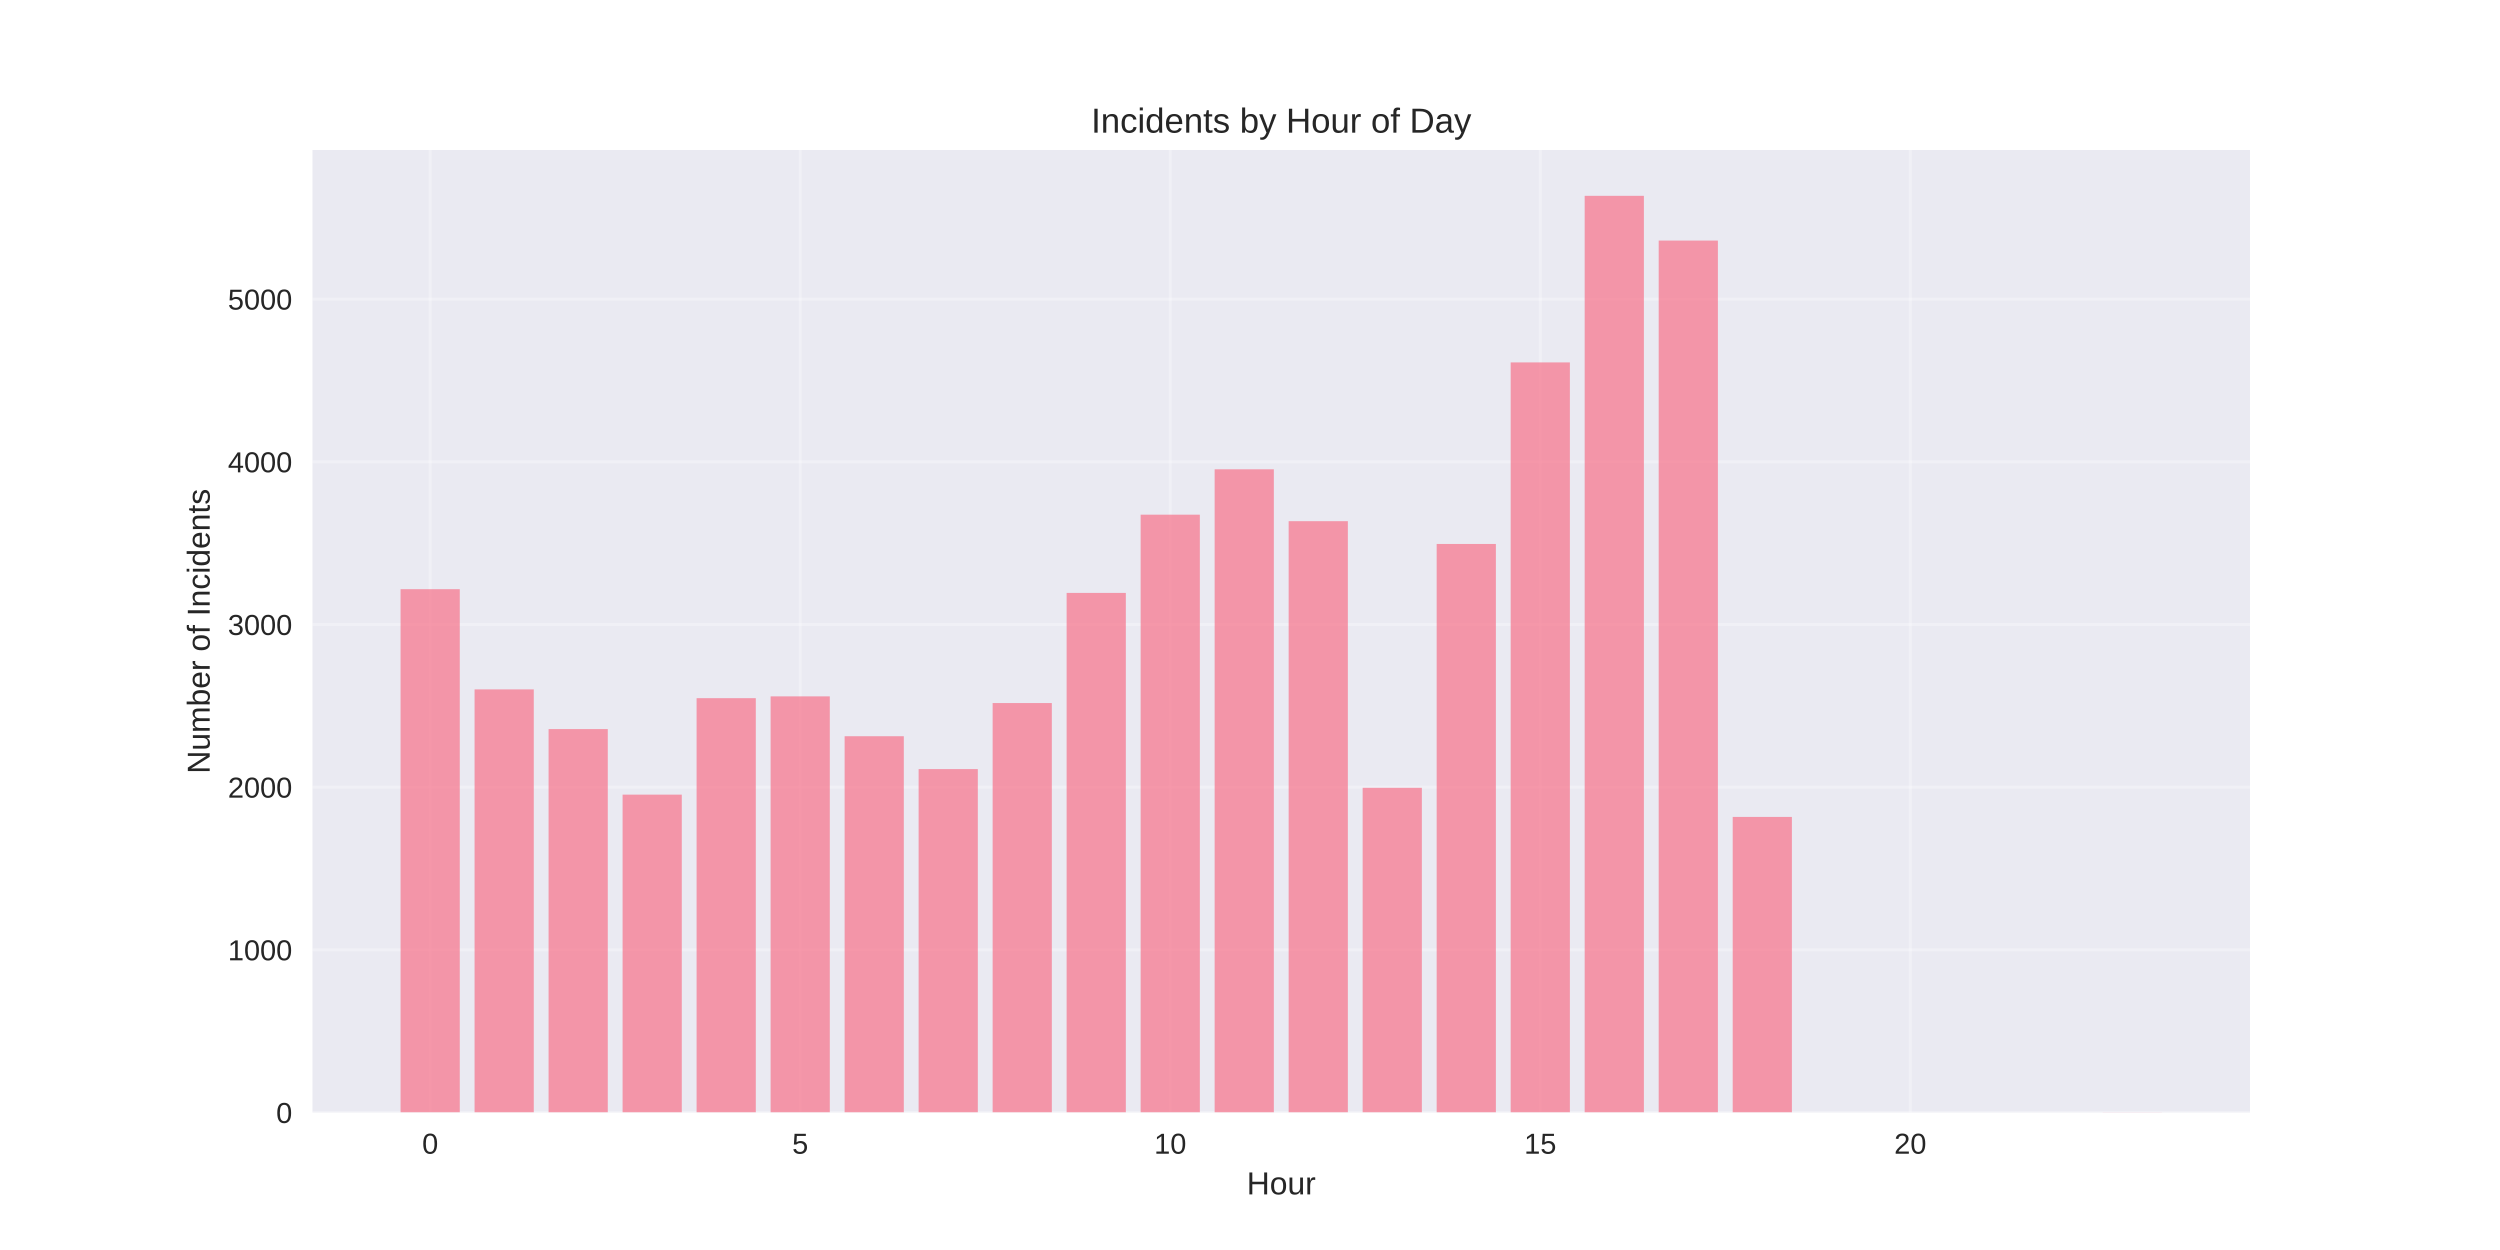
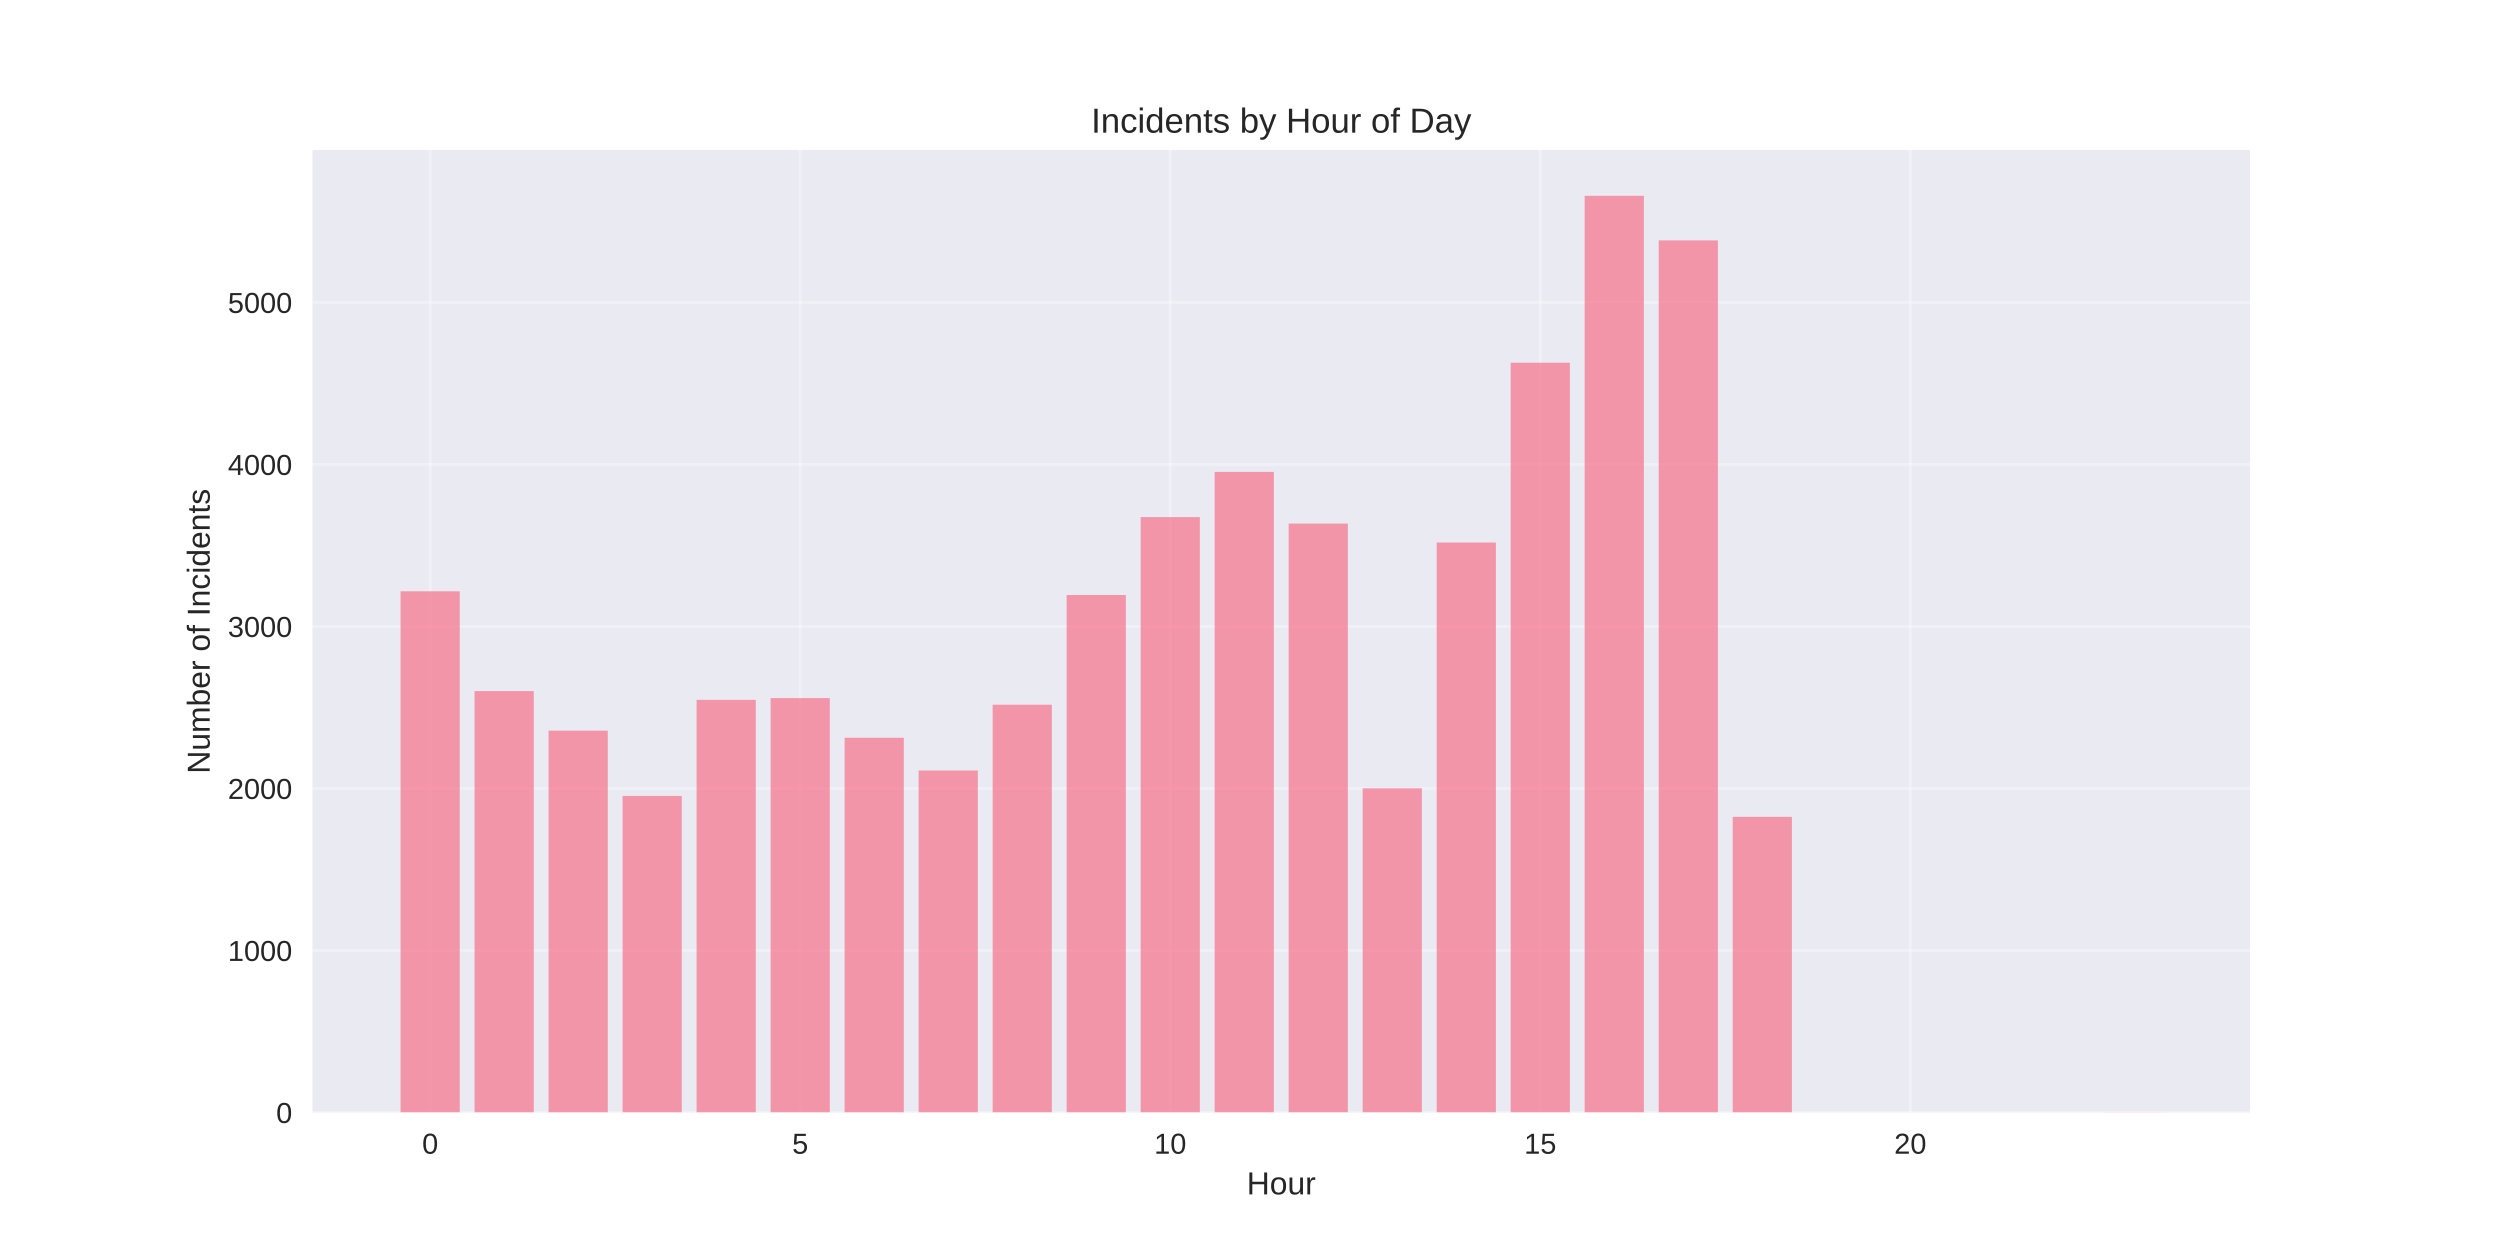
<svg xmlns="http://www.w3.org/2000/svg" width="864pt" height="432pt" viewBox="0 0 864 432" version="1.1">
  <defs>
    <style type="text/css">*{stroke-linejoin: round; stroke-linecap: butt}</style>
  </defs>
  <g id="figure_1">
    <g id="patch_1">
      <path d="M 0 432  L 864 432  L 864 0  L 0 0  z " style="fill: #ffffff" />
    </g>
    <g id="axes_1">
      <g id="patch_2">
        <path d="M 108 384.48  L 777.6 384.48  L 777.6 51.84  L 108 51.84  z " style="fill: #eaeaf2" />
      </g>
      <g id="matplotlib.axis_1">
        <g id="xtick_1">
          <g id="line2d_1">
-             <path d="M 148.667 384.48  L 148.667 51.84  " clip-path="url(#p85723eef45)" style="fill: none; stroke: #ffffff; stroke-opacity: 0.3; stroke-linecap: round" />
+             <path d="M 148.667 384.48  L 148.667 51.84  " clip-path="url(#pa932c5b7a3)" style="fill: none; stroke: #ffffff; stroke-opacity: 0.3; stroke-linecap: round" />
          </g>
          <g id="line2d_2" />
          <g id="text_1">
            <text style="fill: #262626; font: 10px 'Arial', 'Liberation Sans', 'DejaVu Sans', 'Bitstream Vera Sans', sans-serif; text-anchor: middle" x="148.667" y="398.727" transform="rotate(-0 148.6671 398.7269)">0</text>
          </g>
        </g>
        <g id="xtick_2">
          <g id="line2d_3">
-             <path d="M 276.551 384.48  L 276.551 51.84  " clip-path="url(#p85723eef45)" style="fill: none; stroke: #ffffff; stroke-opacity: 0.3; stroke-linecap: round" />
+             <path d="M 276.551 384.48  L 276.551 51.84  " clip-path="url(#pa932c5b7a3)" style="fill: none; stroke: #ffffff; stroke-opacity: 0.3; stroke-linecap: round" />
          </g>
          <g id="line2d_4" />
          <g id="text_2">
            <text style="fill: #262626; font: 10px 'Arial', 'Liberation Sans', 'DejaVu Sans', 'Bitstream Vera Sans', sans-serif; text-anchor: middle" x="276.551" y="398.727" transform="rotate(-0 276.551 398.7269)">5</text>
          </g>
        </g>
        <g id="xtick_3">
          <g id="line2d_5">
-             <path d="M 404.435 384.48  L 404.435 51.84  " clip-path="url(#p85723eef45)" style="fill: none; stroke: #ffffff; stroke-opacity: 0.3; stroke-linecap: round" />
+             <path d="M 404.435 384.48  L 404.435 51.84  " clip-path="url(#pa932c5b7a3)" style="fill: none; stroke: #ffffff; stroke-opacity: 0.3; stroke-linecap: round" />
          </g>
          <g id="line2d_6" />
          <g id="text_3">
            <text style="fill: #262626; font: 10px 'Arial', 'Liberation Sans', 'DejaVu Sans', 'Bitstream Vera Sans', sans-serif; text-anchor: middle" x="404.435" y="398.727" transform="rotate(-0 404.4348 398.7269)">10</text>
          </g>
        </g>
        <g id="xtick_4">
          <g id="line2d_7">
-             <path d="M 532.319 384.48  L 532.319 51.84  " clip-path="url(#p85723eef45)" style="fill: none; stroke: #ffffff; stroke-opacity: 0.3; stroke-linecap: round" />
+             <path d="M 532.319 384.48  L 532.319 51.84  " clip-path="url(#pa932c5b7a3)" style="fill: none; stroke: #ffffff; stroke-opacity: 0.3; stroke-linecap: round" />
          </g>
          <g id="line2d_8" />
          <g id="text_4">
            <text style="fill: #262626; font: 10px 'Arial', 'Liberation Sans', 'DejaVu Sans', 'Bitstream Vera Sans', sans-serif; text-anchor: middle" x="532.319" y="398.727" transform="rotate(-0 532.3187 398.7269)">15</text>
          </g>
        </g>
        <g id="xtick_5">
          <g id="line2d_9">
-             <path d="M 660.203 384.48  L 660.203 51.84  " clip-path="url(#p85723eef45)" style="fill: none; stroke: #ffffff; stroke-opacity: 0.3; stroke-linecap: round" />
+             <path d="M 660.203 384.48  L 660.203 51.84  " clip-path="url(#pa932c5b7a3)" style="fill: none; stroke: #ffffff; stroke-opacity: 0.3; stroke-linecap: round" />
          </g>
          <g id="line2d_10" />
          <g id="text_5">
            <text style="fill: #262626; font: 10px 'Arial', 'Liberation Sans', 'DejaVu Sans', 'Bitstream Vera Sans', sans-serif; text-anchor: middle" x="660.203" y="398.727" transform="rotate(-0 660.2026 398.7269)">20</text>
          </g>
        </g>
        <g id="text_6">
          <text style="fill: #262626; font: 11px 'Arial', 'Liberation Sans', 'DejaVu Sans', 'Bitstream Vera Sans', sans-serif; text-anchor: middle" x="442.8" y="412.773" transform="rotate(-0 442.8 412.7734)">Hour</text>
        </g>
      </g>
      <g id="matplotlib.axis_2">
        <g id="ytick_1">
          <g id="line2d_11">
-             <path d="M 108 384.48  L 777.6 384.48  " clip-path="url(#p85723eef45)" style="fill: none; stroke: #ffffff; stroke-opacity: 0.3; stroke-linecap: round" />
+             <path d="M 108 384.48  L 777.6 384.48  " clip-path="url(#pa932c5b7a3)" style="fill: none; stroke: #ffffff; stroke-opacity: 0.3; stroke-linecap: round" />
          </g>
          <g id="line2d_12" />
          <g id="text_7">
            <text style="fill: #262626; font: 10px 'Arial', 'Liberation Sans', 'DejaVu Sans', 'Bitstream Vera Sans', sans-serif; text-anchor: end" x="101" y="388.103" transform="rotate(-0 101 388.1034)">0</text>
          </g>
        </g>
        <g id="ytick_2">
          <g id="line2d_13">
-             <path d="M 108 328.26  L 777.6 328.26  " clip-path="url(#p85723eef45)" style="fill: none; stroke: #ffffff; stroke-opacity: 0.3; stroke-linecap: round" />
+             <path d="M 108 328.488  L 777.6 328.488  " clip-path="url(#pa932c5b7a3)" style="fill: none; stroke: #ffffff; stroke-opacity: 0.3; stroke-linecap: round" />
          </g>
          <g id="line2d_14" />
          <g id="text_8">
-             <text style="fill: #262626; font: 10px 'Arial', 'Liberation Sans', 'DejaVu Sans', 'Bitstream Vera Sans', sans-serif; text-anchor: end" x="101" y="331.883" transform="rotate(-0 101 331.8834)">1000</text>
+             <text style="fill: #262626; font: 10px 'Arial', 'Liberation Sans', 'DejaVu Sans', 'Bitstream Vera Sans', sans-serif; text-anchor: end" x="101" y="332.112" transform="rotate(-0 101 332.1119)">1000</text>
          </g>
        </g>
        <g id="ytick_3">
          <g id="line2d_15">
-             <path d="M 108 272.04  L 777.6 272.04  " clip-path="url(#p85723eef45)" style="fill: none; stroke: #ffffff; stroke-opacity: 0.3; stroke-linecap: round" />
+             <path d="M 108 272.497  L 777.6 272.497  " clip-path="url(#pa932c5b7a3)" style="fill: none; stroke: #ffffff; stroke-opacity: 0.3; stroke-linecap: round" />
          </g>
          <g id="line2d_16" />
          <g id="text_9">
-             <text style="fill: #262626; font: 10px 'Arial', 'Liberation Sans', 'DejaVu Sans', 'Bitstream Vera Sans', sans-serif; text-anchor: end" x="101" y="275.663" transform="rotate(-0 101 275.6633)">2000</text>
+             <text style="fill: #262626; font: 10px 'Arial', 'Liberation Sans', 'DejaVu Sans', 'Bitstream Vera Sans', sans-serif; text-anchor: end" x="101" y="276.12" transform="rotate(-0 101 276.1204)">2000</text>
          </g>
        </g>
        <g id="ytick_4">
          <g id="line2d_17">
-             <path d="M 108 215.82  L 777.6 215.82  " clip-path="url(#p85723eef45)" style="fill: none; stroke: #ffffff; stroke-opacity: 0.3; stroke-linecap: round" />
+             <path d="M 108 216.505  L 777.6 216.505  " clip-path="url(#pa932c5b7a3)" style="fill: none; stroke: #ffffff; stroke-opacity: 0.3; stroke-linecap: round" />
          </g>
          <g id="line2d_18" />
          <g id="text_10">
-             <text style="fill: #262626; font: 10px 'Arial', 'Liberation Sans', 'DejaVu Sans', 'Bitstream Vera Sans', sans-serif; text-anchor: end" x="101" y="219.443" transform="rotate(-0 101 219.4433)">3000</text>
+             <text style="fill: #262626; font: 10px 'Arial', 'Liberation Sans', 'DejaVu Sans', 'Bitstream Vera Sans', sans-serif; text-anchor: end" x="101" y="220.129" transform="rotate(-0 101 220.1289)">3000</text>
          </g>
        </g>
        <g id="ytick_5">
          <g id="line2d_19">
-             <path d="M 108 159.6  L 777.6 159.6  " clip-path="url(#p85723eef45)" style="fill: none; stroke: #ffffff; stroke-opacity: 0.3; stroke-linecap: round" />
+             <path d="M 108 160.514  L 777.6 160.514  " clip-path="url(#pa932c5b7a3)" style="fill: none; stroke: #ffffff; stroke-opacity: 0.3; stroke-linecap: round" />
          </g>
          <g id="line2d_20" />
          <g id="text_11">
-             <text style="fill: #262626; font: 10px 'Arial', 'Liberation Sans', 'DejaVu Sans', 'Bitstream Vera Sans', sans-serif; text-anchor: end" x="101" y="163.223" transform="rotate(-0 101 163.2232)">4000</text>
+             <text style="fill: #262626; font: 10px 'Arial', 'Liberation Sans', 'DejaVu Sans', 'Bitstream Vera Sans', sans-serif; text-anchor: end" x="101" y="164.137" transform="rotate(-0 101 164.1374)">4000</text>
          </g>
        </g>
        <g id="ytick_6">
          <g id="line2d_21">
-             <path d="M 108 103.38  L 777.6 103.38  " clip-path="url(#p85723eef45)" style="fill: none; stroke: #ffffff; stroke-opacity: 0.3; stroke-linecap: round" />
+             <path d="M 108 104.522  L 777.6 104.522  " clip-path="url(#pa932c5b7a3)" style="fill: none; stroke: #ffffff; stroke-opacity: 0.3; stroke-linecap: round" />
          </g>
          <g id="line2d_22" />
          <g id="text_12">
-             <text style="fill: #262626; font: 10px 'Arial', 'Liberation Sans', 'DejaVu Sans', 'Bitstream Vera Sans', sans-serif; text-anchor: end" x="101" y="107.003" transform="rotate(-0 101 107.0032)">5000</text>
+             <text style="fill: #262626; font: 10px 'Arial', 'Liberation Sans', 'DejaVu Sans', 'Bitstream Vera Sans', sans-serif; text-anchor: end" x="101" y="108.146" transform="rotate(-0 101 108.1459)">5000</text>
          </g>
        </g>
        <g id="text_13">
          <text style="fill: #262626; font: 11px 'Arial', 'Liberation Sans', 'DejaVu Sans', 'Bitstream Vera Sans', sans-serif; text-anchor: middle" x="72.474" y="218.16" transform="rotate(-90 72.47375 218.16)">Number of Incidents</text>
        </g>
      </g>
      <g id="patch_3">
-         <path d="M 138.436 384.48  L 158.898 384.48  L 158.898 203.62  L 138.436 203.62  z " clip-path="url(#p85723eef45)" style="fill: #f77189; opacity: 0.7" />
+         <path d="M 138.436 384.48  L 158.898 384.48  L 158.898 204.355  L 138.436 204.355  z " clip-path="url(#pa932c5b7a3)" style="fill: #f77189; opacity: 0.7" />
      </g>
      <g id="patch_4">
-         <path d="M 164.013 384.48  L 184.475 384.48  L 184.475 238.252  L 164.013 238.252  z " clip-path="url(#p85723eef45)" style="fill: #f77189; opacity: 0.7" />
+         <path d="M 164.013 384.48  L 184.475 384.48  L 184.475 238.846  L 164.013 238.846  z " clip-path="url(#pa932c5b7a3)" style="fill: #f77189; opacity: 0.7" />
      </g>
      <g id="patch_5">
-         <path d="M 189.59 384.48  L 210.051 384.48  L 210.051 251.969  L 189.59 251.969  z " clip-path="url(#p85723eef45)" style="fill: #f77189; opacity: 0.7" />
+         <path d="M 189.59 384.48  L 210.051 384.48  L 210.051 252.508  L 189.59 252.508  z " clip-path="url(#pa932c5b7a3)" style="fill: #f77189; opacity: 0.7" />
      </g>
      <g id="patch_6">
-         <path d="M 215.167 384.48  L 235.628 384.48  L 235.628 274.626  L 215.167 274.626  z " clip-path="url(#p85723eef45)" style="fill: #f77189; opacity: 0.7" />
+         <path d="M 215.167 384.48  L 235.628 384.48  L 235.628 275.073  L 215.167 275.073  z " clip-path="url(#pa932c5b7a3)" style="fill: #f77189; opacity: 0.7" />
      </g>
      <g id="patch_7">
-         <path d="M 240.743 384.48  L 261.205 384.48  L 261.205 241.288  L 240.743 241.288  z " clip-path="url(#p85723eef45)" style="fill: #f77189; opacity: 0.7" />
+         <path d="M 240.743 384.48  L 261.205 384.48  L 261.205 241.87  L 240.743 241.87  z " clip-path="url(#pa932c5b7a3)" style="fill: #f77189; opacity: 0.7" />
      </g>
      <g id="patch_8">
-         <path d="M 266.32 384.48  L 286.782 384.48  L 286.782 240.669  L 266.32 240.669  z " clip-path="url(#p85723eef45)" style="fill: #f77189; opacity: 0.7" />
+         <path d="M 266.32 384.48  L 286.782 384.48  L 286.782 241.254  L 266.32 241.254  z " clip-path="url(#pa932c5b7a3)" style="fill: #f77189; opacity: 0.7" />
      </g>
      <g id="patch_9">
-         <path d="M 291.897 384.48  L 312.358 384.48  L 312.358 254.443  L 291.897 254.443  z " clip-path="url(#p85723eef45)" style="fill: #f77189; opacity: 0.7" />
+         <path d="M 291.897 384.48  L 312.358 384.48  L 312.358 254.972  L 291.897 254.972  z " clip-path="url(#pa932c5b7a3)" style="fill: #f77189; opacity: 0.7" />
      </g>
      <g id="patch_10">
-         <path d="M 317.474 384.48  L 337.935 384.48  L 337.935 265.799  L 317.474 265.799  z " clip-path="url(#p85723eef45)" style="fill: #f77189; opacity: 0.7" />
+         <path d="M 317.474 384.48  L 337.935 384.48  L 337.935 266.282  L 317.474 266.282  z " clip-path="url(#pa932c5b7a3)" style="fill: #f77189; opacity: 0.7" />
      </g>
      <g id="patch_11">
-         <path d="M 343.051 384.48  L 363.512 384.48  L 363.512 242.974  L 343.051 242.974  z " clip-path="url(#p85723eef45)" style="fill: #f77189; opacity: 0.7" />
+         <path d="M 343.051 384.48  L 363.512 384.48  L 363.512 243.549  L 343.051 243.549  z " clip-path="url(#pa932c5b7a3)" style="fill: #f77189; opacity: 0.7" />
      </g>
      <g id="patch_12">
-         <path d="M 368.627 384.48  L 389.089 384.48  L 389.089 204.913  L 368.627 204.913  z " clip-path="url(#p85723eef45)" style="fill: #f77189; opacity: 0.7" />
+         <path d="M 368.627 384.48  L 389.089 384.48  L 389.089 205.643  L 368.627 205.643  z " clip-path="url(#pa932c5b7a3)" style="fill: #f77189; opacity: 0.7" />
      </g>
      <g id="patch_13">
-         <path d="M 394.204 384.48  L 414.666 384.48  L 414.666 177.871  L 394.204 177.871  z " clip-path="url(#p85723eef45)" style="fill: #f77189; opacity: 0.7" />
+         <path d="M 394.204 384.48  L 414.666 384.48  L 414.666 178.711  L 394.204 178.711  z " clip-path="url(#pa932c5b7a3)" style="fill: #f77189; opacity: 0.7" />
      </g>
      <g id="patch_14">
-         <path d="M 419.781 384.48  L 440.242 384.48  L 440.242 162.186  L 419.781 162.186  z " clip-path="url(#p85723eef45)" style="fill: #f77189; opacity: 0.7" />
+         <path d="M 419.781 384.48  L 440.242 384.48  L 440.242 163.09  L 419.781 163.09  z " clip-path="url(#pa932c5b7a3)" style="fill: #f77189; opacity: 0.7" />
      </g>
      <g id="patch_15">
-         <path d="M 445.358 384.48  L 465.819 384.48  L 465.819 180.12  L 445.358 180.12  z " clip-path="url(#p85723eef45)" style="fill: #f77189; opacity: 0.7" />
+         <path d="M 445.358 384.48  L 465.819 384.48  L 465.819 180.951  L 445.358 180.951  z " clip-path="url(#pa932c5b7a3)" style="fill: #f77189; opacity: 0.7" />
      </g>
      <g id="patch_16">
-         <path d="M 470.934 384.48  L 491.396 384.48  L 491.396 272.265  L 470.934 272.265  z " clip-path="url(#p85723eef45)" style="fill: #f77189; opacity: 0.7" />
+         <path d="M 470.934 384.48  L 491.396 384.48  L 491.396 272.441  L 470.934 272.441  z " clip-path="url(#pa932c5b7a3)" style="fill: #f77189; opacity: 0.7" />
      </g>
      <g id="patch_17">
-         <path d="M 496.511 384.48  L 516.973 384.48  L 516.973 187.991  L 496.511 187.991  z " clip-path="url(#p85723eef45)" style="fill: #f77189; opacity: 0.7" />
+         <path d="M 496.511 384.48  L 516.973 384.48  L 516.973 187.502  L 496.511 187.502  z " clip-path="url(#pa932c5b7a3)" style="fill: #f77189; opacity: 0.7" />
      </g>
      <g id="patch_18">
-         <path d="M 522.088 384.48  L 542.549 384.48  L 542.549 125.249  L 522.088 125.249  z " clip-path="url(#p85723eef45)" style="fill: #f77189; opacity: 0.7" />
+         <path d="M 522.088 384.48  L 542.549 384.48  L 542.549 125.351  L 522.088 125.351  z " clip-path="url(#pa932c5b7a3)" style="fill: #f77189; opacity: 0.7" />
      </g>
      <g id="patch_19">
-         <path d="M 547.665 384.48  L 568.126 384.48  L 568.126 67.68  L 547.665 67.68  z " clip-path="url(#p85723eef45)" style="fill: #f77189; opacity: 0.7" />
+         <path d="M 547.665 384.48  L 568.126 384.48  L 568.126 67.68  L 547.665 67.68  z " clip-path="url(#pa932c5b7a3)" style="fill: #f77189; opacity: 0.7" />
      </g>
      <g id="patch_20">
-         <path d="M 573.242 384.48  L 593.703 384.48  L 593.703 83.141  L 573.242 83.141  z " clip-path="url(#p85723eef45)" style="fill: #f77189; opacity: 0.7" />
+         <path d="M 573.242 384.48  L 593.703 384.48  L 593.703 83.078  L 573.242 83.078  z " clip-path="url(#pa932c5b7a3)" style="fill: #f77189; opacity: 0.7" />
      </g>
      <g id="patch_21">
-         <path d="M 598.818 384.48  L 619.28 384.48  L 619.28 282.328  L 598.818 282.328  z " clip-path="url(#p85723eef45)" style="fill: #f77189; opacity: 0.7" />
+         <path d="M 598.818 384.48  L 619.28 384.48  L 619.28 282.295  L 598.818 282.295  z " clip-path="url(#pa932c5b7a3)" style="fill: #f77189; opacity: 0.7" />
      </g>
      <g id="patch_22">
-         <path d="M 726.702 384.48  L 747.164 384.48  L 747.164 384.424  L 726.702 384.424  z " clip-path="url(#p85723eef45)" style="fill: #f77189; opacity: 0.7" />
+         <path d="M 726.702 384.48  L 747.164 384.48  L 747.164 384.424  L 726.702 384.424  z " clip-path="url(#pa932c5b7a3)" style="fill: #f77189; opacity: 0.7" />
      </g>
      <g id="patch_23">
        <path d="M 108 384.48  L 108 51.84  " style="fill: none" />
      </g>
      <g id="patch_24">
        <path d="M 777.6 384.48  L 777.6 51.84  " style="fill: none" />
      </g>
      <g id="patch_25">
        <path d="M 108 384.48  L 777.6 384.48  " style="fill: none" />
      </g>
      <g id="patch_26">
        <path d="M 108 51.84  L 777.6 51.84  " style="fill: none" />
      </g>
      <g id="text_14">
        <text style="fill: #262626; font: 12px 'Arial', 'Liberation Sans', 'DejaVu Sans', 'Bitstream Vera Sans', sans-serif; text-anchor: middle" x="442.8" y="45.84" transform="rotate(-0 442.8 45.84)">Incidents by Hour of Day</text>
      </g>
    </g>
  </g>
  <defs>
-     <clipPath id="p85723eef45">
+     <clipPath id="pa932c5b7a3">
      <rect x="108" y="51.84" width="669.6" height="332.64" />
    </clipPath>
  </defs>
</svg>
